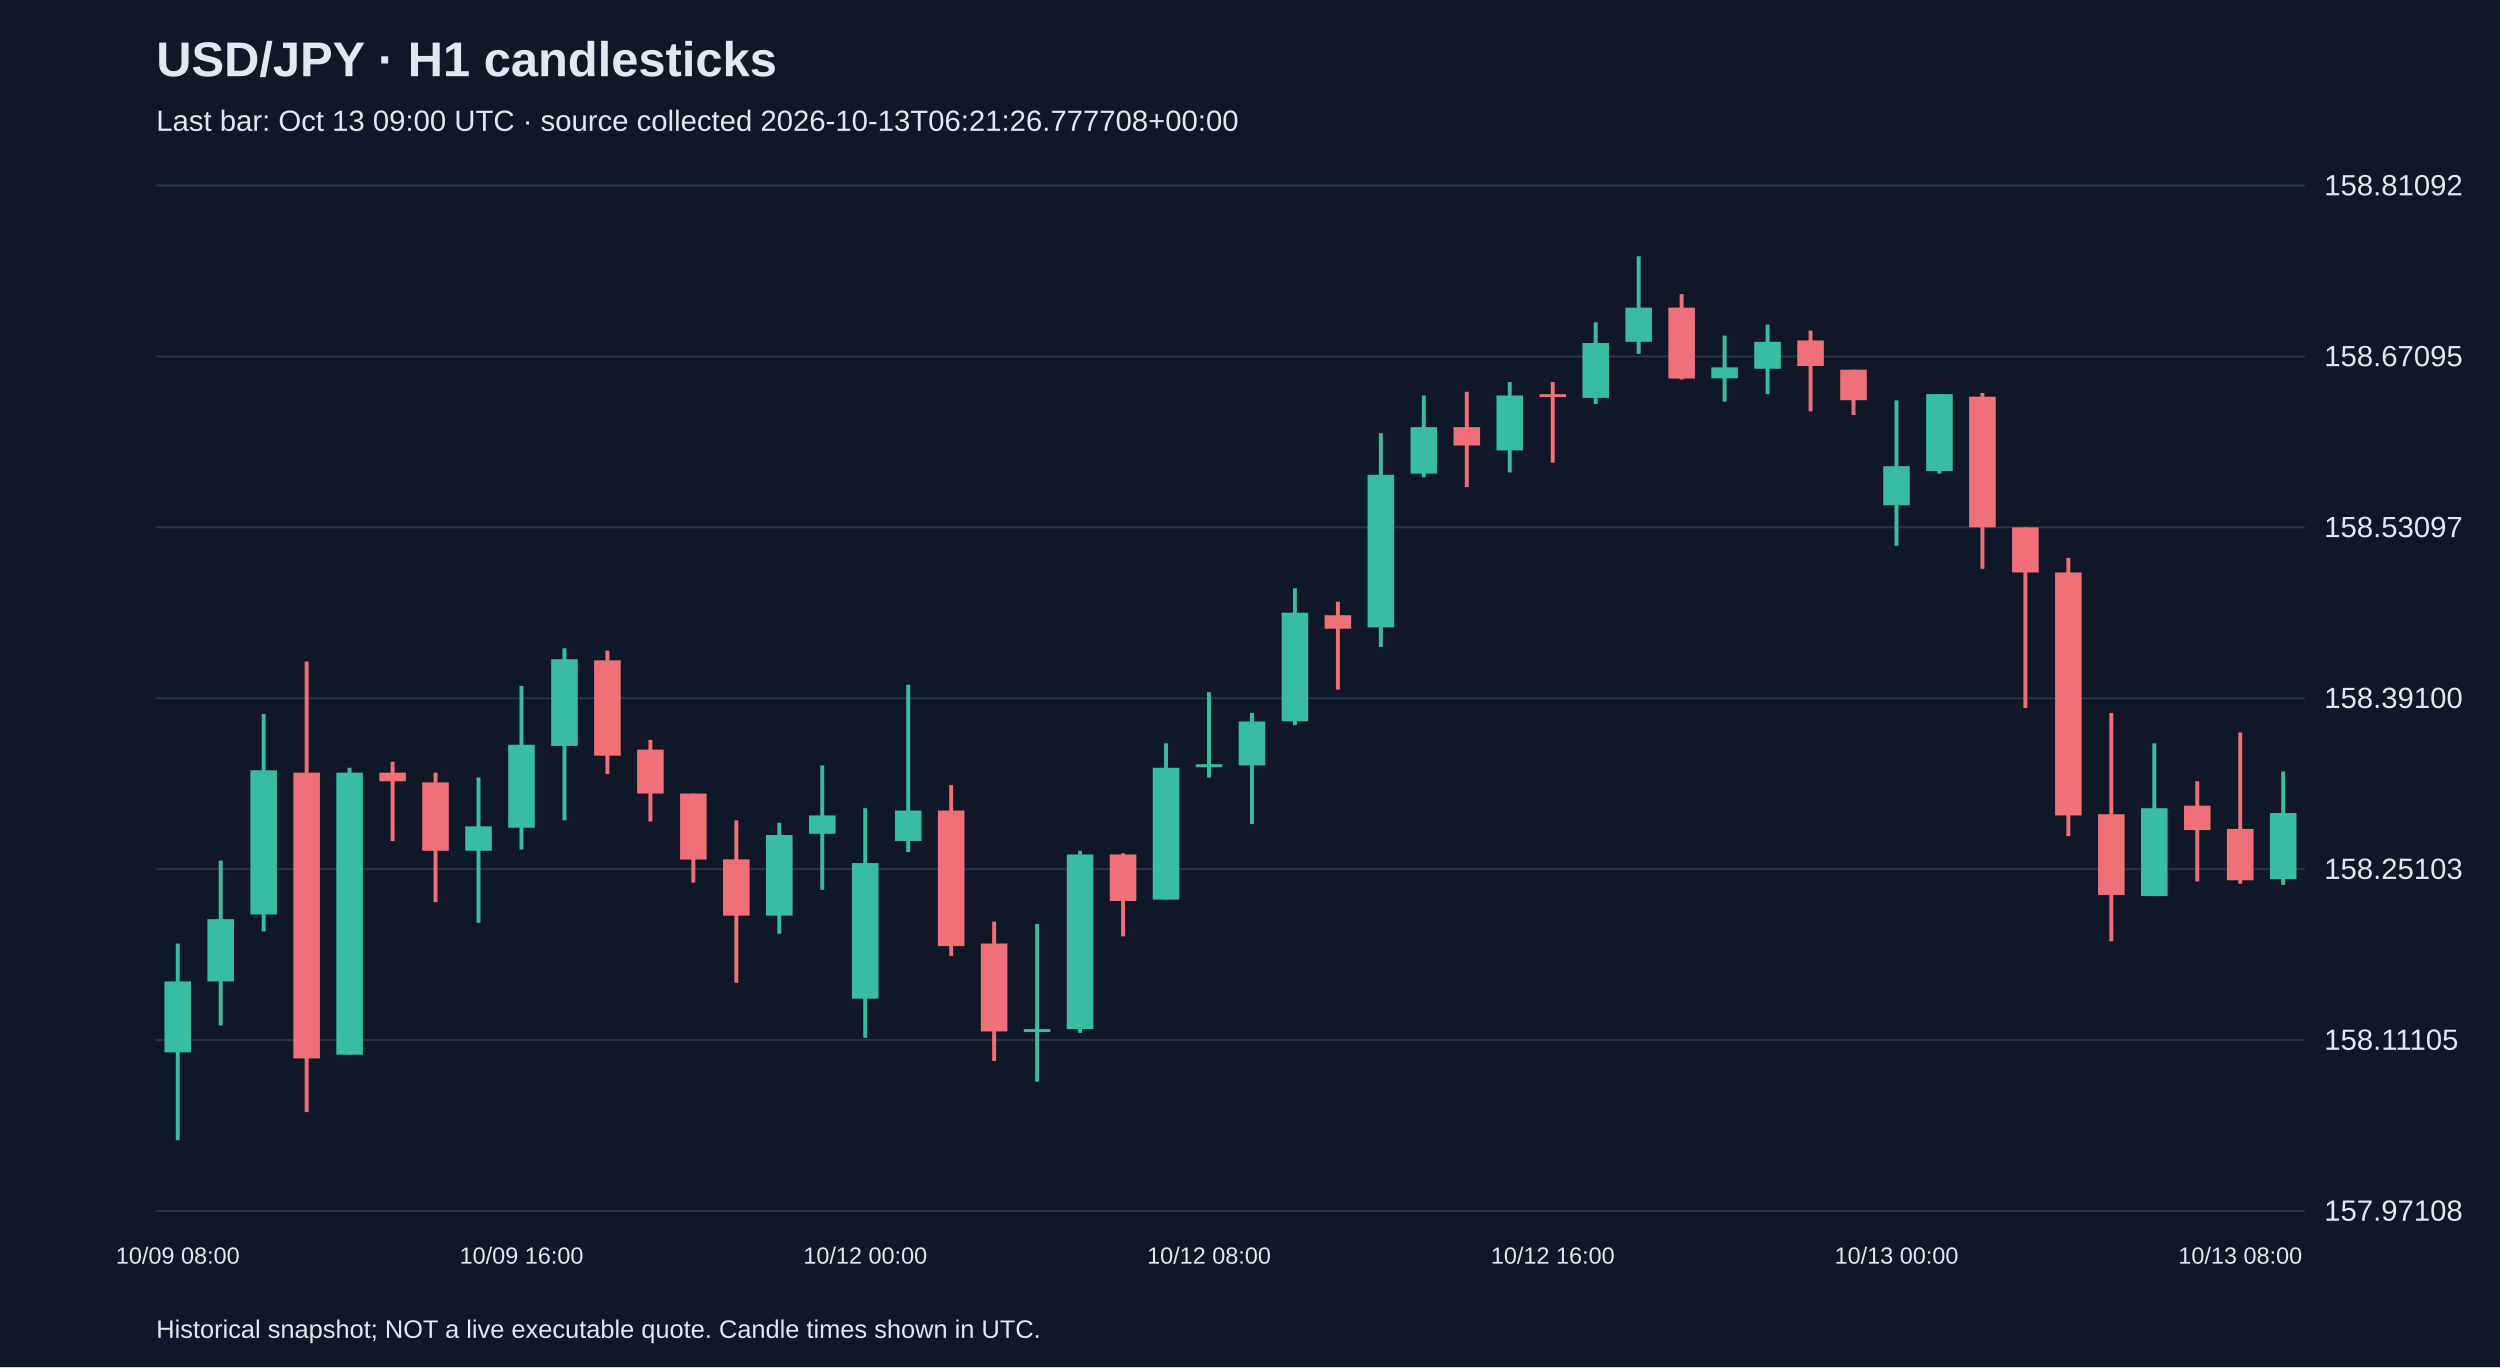
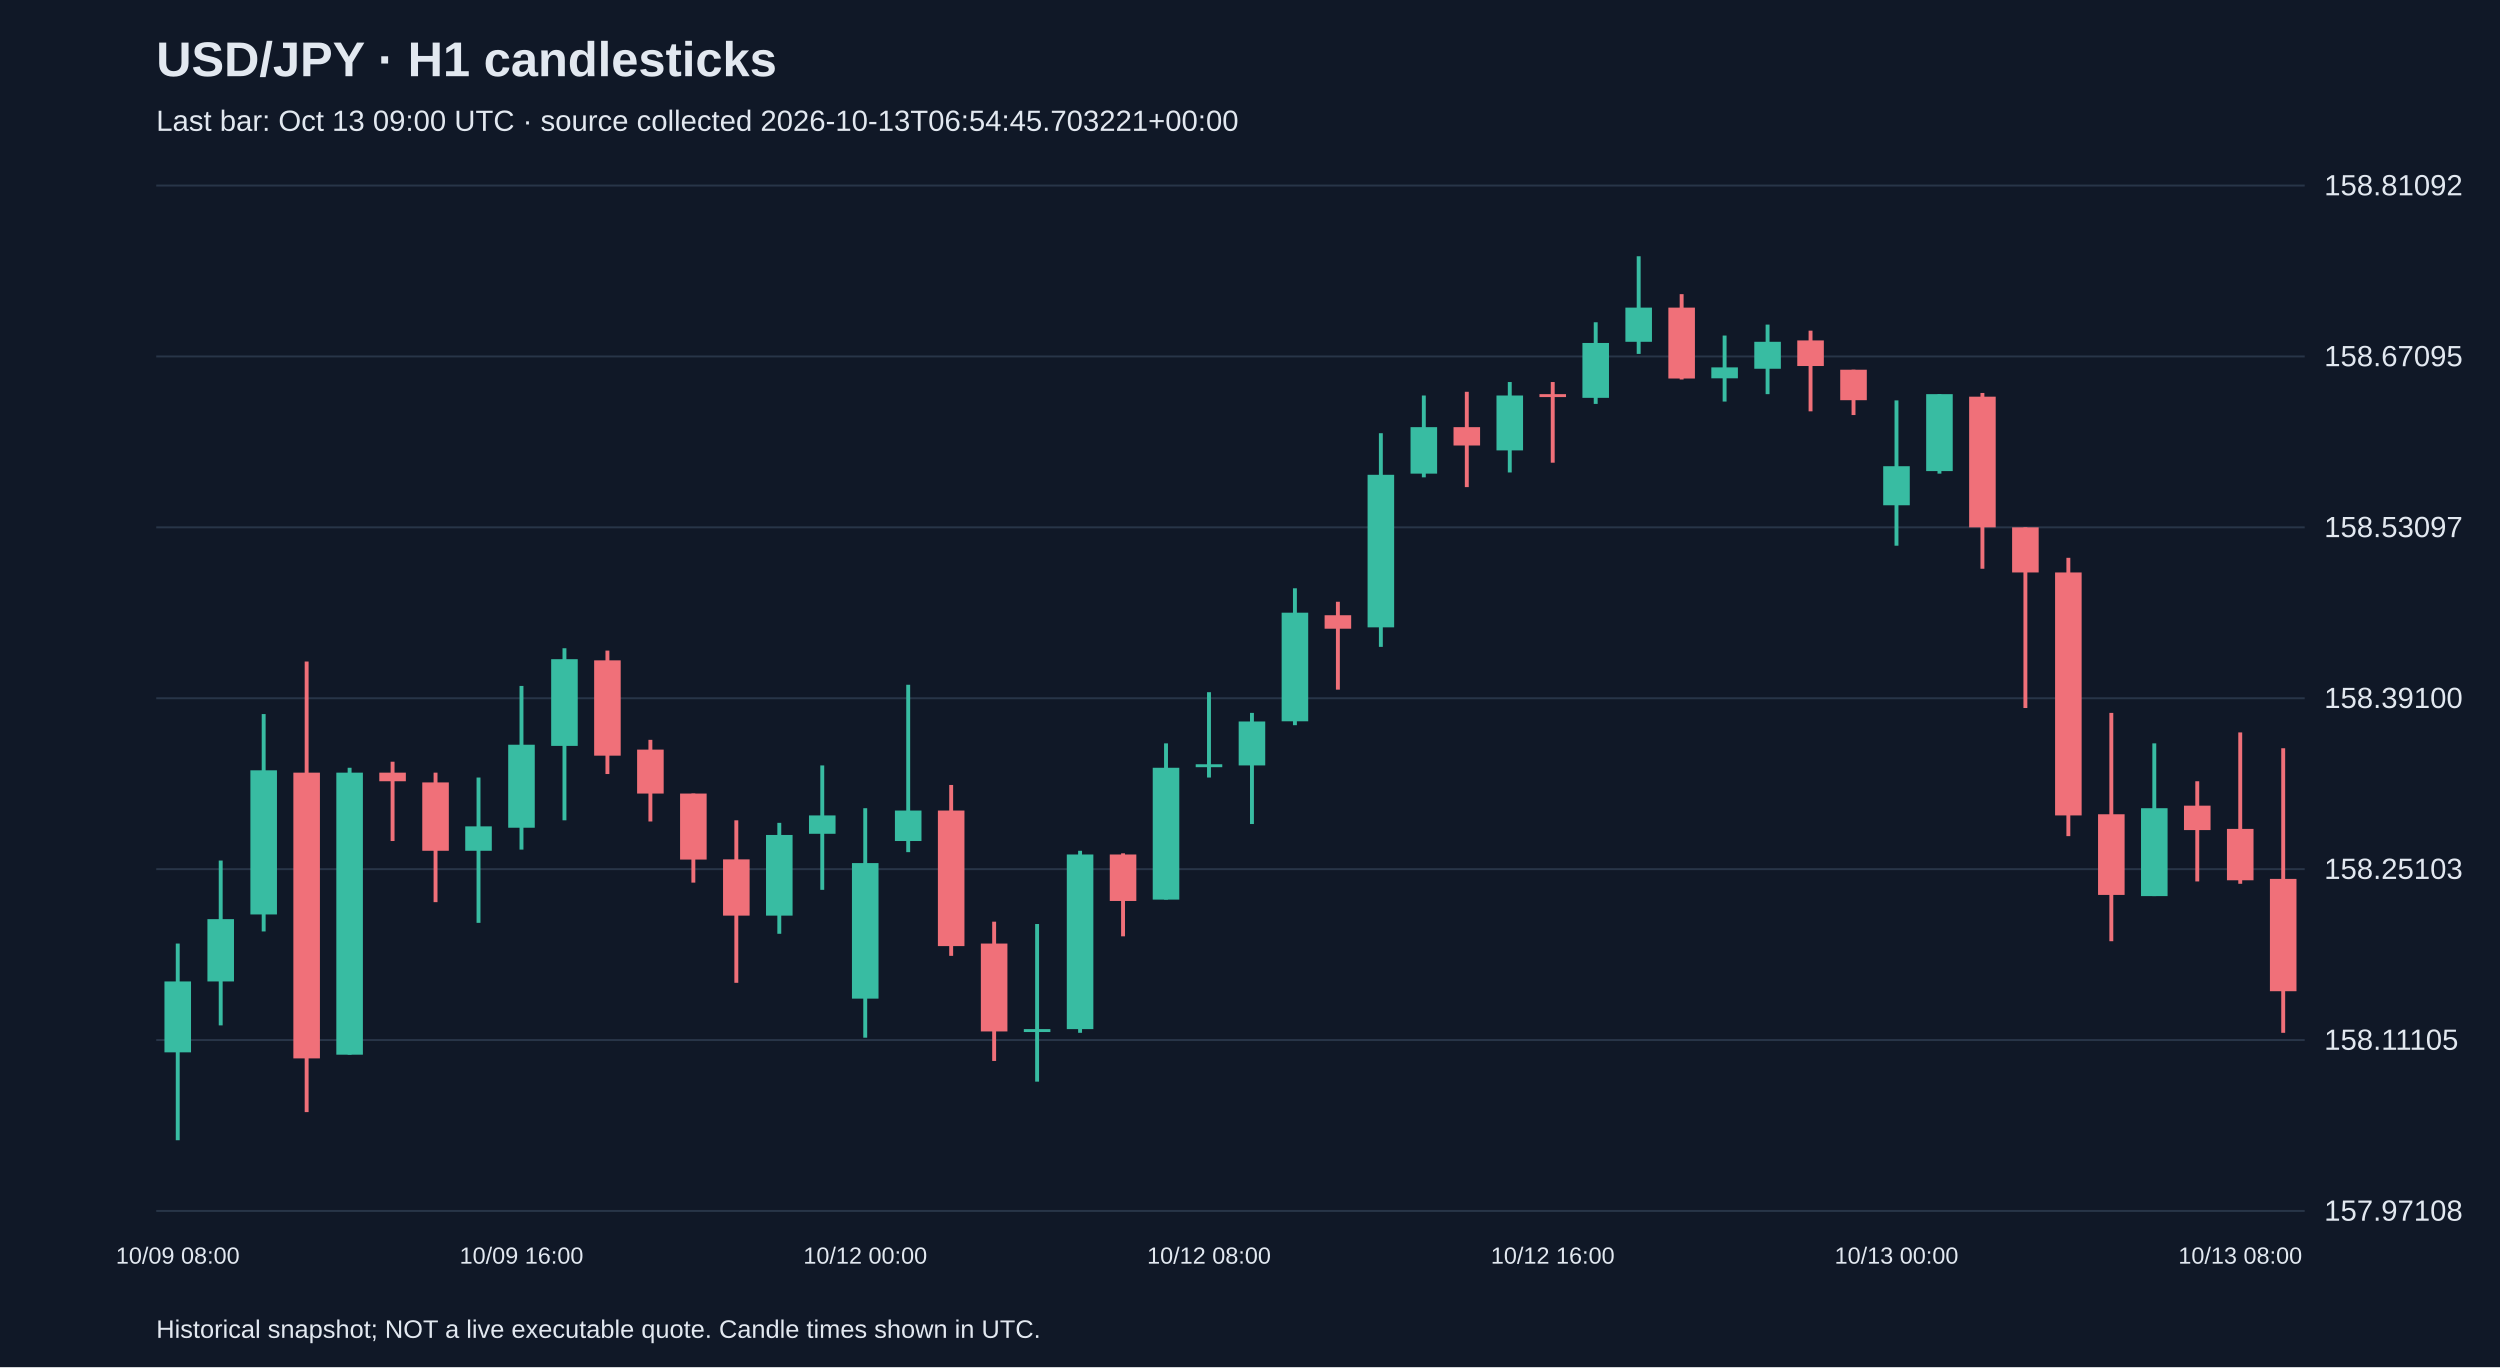
<svg xmlns="http://www.w3.org/2000/svg" viewBox="0 0 1280 700">
  <rect width="100%" height="100%" fill="#101827" />
  <style>text{font-family:Arial,sans-serif;fill:#e2e8f0}</style>
  <text x="80" y="39" font-size="25" font-weight="bold">USD/JPY · H1 candlesticks</text>
-   <text x="80" y="67" font-size="15" fill="#a6b1c5">Last bar: Oct 13 09:00 UTC · source collected 2026-10-13T06:21:26.777708+00:00</text>
+   <text x="80" y="67" font-size="15" fill="#a6b1c5">Last bar: Oct 13 09:00 UTC · source collected 2026-10-13T06:54:45.703221+00:00</text>
  <line x1="80" y1="620.0" x2="1180" y2="620.0" stroke="#283548" />
  <text x="1190" y="625.0" font-size="15">157.97108</text>
  <line x1="80" y1="532.5" x2="1180" y2="532.5" stroke="#283548" />
  <text x="1190" y="537.5" font-size="15">158.11105</text>
  <line x1="80" y1="445.0" x2="1180" y2="445.0" stroke="#283548" />
  <text x="1190" y="450.0" font-size="15">158.25103</text>
  <line x1="80" y1="357.5" x2="1180" y2="357.5" stroke="#283548" />
  <text x="1190" y="362.5" font-size="15">158.39100</text>
  <line x1="80" y1="270.0" x2="1180" y2="270.0" stroke="#283548" />
  <text x="1190" y="275.0" font-size="15">158.53097</text>
  <line x1="80" y1="182.5" x2="1180" y2="182.5" stroke="#283548" />
  <text x="1190" y="187.5" font-size="15">158.67095</text>
  <line x1="80" y1="95.0" x2="1180" y2="95.0" stroke="#283548" />
  <text x="1190" y="100.0" font-size="15">158.81092</text>
  <line x1="91.0" y1="483.1" x2="91.0" y2="583.8" stroke="#38bca2" stroke-width="2" />
  <rect x="84.2" y="502.5" width="13.6" height="36.3" fill="#38bca2" />
  <text x="91.0" y="647" text-anchor="middle" font-size="12">10/09 08:00</text>
  <line x1="113.0" y1="440.6" x2="113.0" y2="525.0" stroke="#38bca2" stroke-width="2" />
  <rect x="106.2" y="470.6" width="13.6" height="31.9" fill="#38bca2" />
  <line x1="135.0" y1="365.6" x2="135.0" y2="476.9" stroke="#38bca2" stroke-width="2" />
  <rect x="128.2" y="394.4" width="13.6" height="73.8" fill="#38bca2" />
  <line x1="157.0" y1="338.7" x2="157.0" y2="569.4" stroke="#f07079" stroke-width="2" />
  <rect x="150.2" y="395.6" width="13.6" height="146.3" fill="#f07079" />
  <line x1="179.0" y1="393.1" x2="179.0" y2="540.0" stroke="#38bca2" stroke-width="2" />
  <rect x="172.2" y="395.6" width="13.6" height="144.4" fill="#38bca2" />
  <line x1="201.0" y1="390.0" x2="201.0" y2="430.6" stroke="#f07079" stroke-width="2" />
  <rect x="194.2" y="395.6" width="13.6" height="4.4" fill="#f07079" />
  <line x1="223.0" y1="395.6" x2="223.0" y2="461.9" stroke="#f07079" stroke-width="2" />
  <rect x="216.2" y="400.6" width="13.6" height="35.0" fill="#f07079" />
  <line x1="245.0" y1="398.1" x2="245.0" y2="472.5" stroke="#38bca2" stroke-width="2" />
  <rect x="238.2" y="423.1" width="13.6" height="12.5" fill="#38bca2" />
  <line x1="267.0" y1="351.2" x2="267.0" y2="435.0" stroke="#38bca2" stroke-width="2" />
  <rect x="260.2" y="381.3" width="13.6" height="42.5" fill="#38bca2" />
  <text x="267.0" y="647" text-anchor="middle" font-size="12">10/09 16:00</text>
  <line x1="289.0" y1="331.9" x2="289.0" y2="420.0" stroke="#38bca2" stroke-width="2" />
  <rect x="282.2" y="337.5" width="13.6" height="44.4" fill="#38bca2" />
  <line x1="311.0" y1="333.1" x2="311.0" y2="396.3" stroke="#f07079" stroke-width="2" />
  <rect x="304.2" y="338.1" width="13.6" height="48.8" fill="#f07079" />
  <line x1="333.0" y1="378.8" x2="333.0" y2="420.6" stroke="#f07079" stroke-width="2" />
  <rect x="326.2" y="383.8" width="13.6" height="22.5" fill="#f07079" />
  <line x1="355.0" y1="406.3" x2="355.0" y2="451.9" stroke="#f07079" stroke-width="2" />
  <rect x="348.2" y="406.3" width="13.6" height="33.8" fill="#f07079" />
  <line x1="377.0" y1="420.0" x2="377.0" y2="503.2" stroke="#f07079" stroke-width="2" />
  <rect x="370.2" y="440.0" width="13.6" height="28.8" fill="#f07079" />
  <line x1="399.0" y1="421.3" x2="399.0" y2="478.1" stroke="#38bca2" stroke-width="2" />
  <rect x="392.2" y="427.5" width="13.6" height="41.3" fill="#38bca2" />
  <line x1="421.0" y1="391.9" x2="421.0" y2="455.6" stroke="#38bca2" stroke-width="2" />
  <rect x="414.2" y="417.5" width="13.6" height="9.4" fill="#38bca2" />
  <line x1="443.0" y1="413.8" x2="443.0" y2="531.3" stroke="#38bca2" stroke-width="2" />
  <rect x="436.2" y="441.9" width="13.6" height="69.4" fill="#38bca2" />
  <text x="443.0" y="647" text-anchor="middle" font-size="12">10/12 00:00</text>
  <line x1="465.0" y1="350.6" x2="465.0" y2="436.3" stroke="#38bca2" stroke-width="2" />
  <rect x="458.2" y="415.0" width="13.6" height="15.6" fill="#38bca2" />
  <line x1="487.0" y1="401.9" x2="487.0" y2="489.4" stroke="#f07079" stroke-width="2" />
  <rect x="480.2" y="415.0" width="13.6" height="69.4" fill="#f07079" />
  <line x1="509.0" y1="471.9" x2="509.0" y2="543.2" stroke="#f07079" stroke-width="2" />
  <rect x="502.2" y="483.1" width="13.6" height="45.0" fill="#f07079" />
  <line x1="531.0" y1="473.1" x2="531.0" y2="553.8" stroke="#38bca2" stroke-width="2" />
  <rect x="524.2" y="526.9" width="13.6" height="1.5" fill="#38bca2" />
  <line x1="553.0" y1="435.6" x2="553.0" y2="528.8" stroke="#38bca2" stroke-width="2" />
  <rect x="546.2" y="437.5" width="13.6" height="89.4" fill="#38bca2" />
  <line x1="575.0" y1="436.9" x2="575.0" y2="479.4" stroke="#f07079" stroke-width="2" />
  <rect x="568.2" y="437.5" width="13.6" height="23.8" fill="#f07079" />
  <line x1="597.0" y1="380.6" x2="597.0" y2="460.6" stroke="#38bca2" stroke-width="2" />
  <rect x="590.2" y="393.1" width="13.6" height="67.5" fill="#38bca2" />
  <line x1="619.0" y1="354.4" x2="619.0" y2="398.1" stroke="#38bca2" stroke-width="2" />
  <rect x="612.2" y="391.3" width="13.6" height="1.5" fill="#38bca2" />
  <text x="619.0" y="647" text-anchor="middle" font-size="12">10/12 08:00</text>
  <line x1="641.0" y1="365.0" x2="641.0" y2="421.9" stroke="#38bca2" stroke-width="2" />
  <rect x="634.2" y="369.4" width="13.6" height="22.5" fill="#38bca2" />
  <line x1="663.0" y1="301.2" x2="663.0" y2="371.3" stroke="#38bca2" stroke-width="2" />
  <rect x="656.2" y="313.7" width="13.6" height="55.6" fill="#38bca2" />
  <line x1="685.0" y1="308.1" x2="685.0" y2="353.1" stroke="#f07079" stroke-width="2" />
  <rect x="678.2" y="315.0" width="13.6" height="6.9" fill="#f07079" />
  <line x1="707.0" y1="221.8" x2="707.0" y2="331.2" stroke="#38bca2" stroke-width="2" />
  <rect x="700.2" y="243.1" width="13.6" height="78.1" fill="#38bca2" />
  <line x1="729.0" y1="202.5" x2="729.0" y2="244.4" stroke="#38bca2" stroke-width="2" />
  <rect x="722.2" y="218.7" width="13.6" height="23.8" fill="#38bca2" />
  <line x1="751.0" y1="200.6" x2="751.0" y2="249.4" stroke="#f07079" stroke-width="2" />
  <rect x="744.2" y="218.7" width="13.6" height="9.4" fill="#f07079" />
  <line x1="773.0" y1="195.6" x2="773.0" y2="241.9" stroke="#38bca2" stroke-width="2" />
  <rect x="766.2" y="202.5" width="13.6" height="28.1" fill="#38bca2" />
  <line x1="795.0" y1="195.6" x2="795.0" y2="236.9" stroke="#f07079" stroke-width="2" />
  <rect x="788.2" y="201.8" width="13.6" height="1.5" fill="#f07079" />
  <text x="795.0" y="647" text-anchor="middle" font-size="12">10/12 16:00</text>
  <line x1="817.0" y1="165.0" x2="817.0" y2="206.8" stroke="#38bca2" stroke-width="2" />
  <rect x="810.2" y="175.6" width="13.6" height="28.1" fill="#38bca2" />
  <line x1="839.0" y1="131.2" x2="839.0" y2="181.2" stroke="#38bca2" stroke-width="2" />
  <rect x="832.2" y="157.5" width="13.6" height="17.5" fill="#38bca2" />
  <line x1="861.0" y1="150.6" x2="861.0" y2="194.3" stroke="#f07079" stroke-width="2" />
  <rect x="854.2" y="157.5" width="13.6" height="36.3" fill="#f07079" />
  <line x1="883.0" y1="171.8" x2="883.0" y2="205.6" stroke="#38bca2" stroke-width="2" />
  <rect x="876.2" y="188.1" width="13.6" height="5.6" fill="#38bca2" />
  <line x1="905.0" y1="166.2" x2="905.0" y2="201.8" stroke="#38bca2" stroke-width="2" />
  <rect x="898.2" y="175.0" width="13.6" height="13.8" fill="#38bca2" />
  <line x1="927.0" y1="169.3" x2="927.0" y2="210.6" stroke="#f07079" stroke-width="2" />
  <rect x="920.2" y="174.3" width="13.6" height="13.1" fill="#f07079" />
  <line x1="949.0" y1="189.3" x2="949.0" y2="212.5" stroke="#f07079" stroke-width="2" />
  <rect x="942.2" y="189.3" width="13.6" height="15.6" fill="#f07079" />
  <line x1="971.0" y1="205.0" x2="971.0" y2="279.4" stroke="#38bca2" stroke-width="2" />
  <rect x="964.2" y="238.7" width="13.6" height="20.0" fill="#38bca2" />
  <text x="971.0" y="647" text-anchor="middle" font-size="12">10/13 00:00</text>
  <line x1="993.0" y1="201.8" x2="993.0" y2="242.5" stroke="#38bca2" stroke-width="2" />
  <rect x="986.2" y="201.8" width="13.6" height="39.4" fill="#38bca2" />
  <line x1="1015.0" y1="201.2" x2="1015.0" y2="291.2" stroke="#f07079" stroke-width="2" />
  <rect x="1008.2" y="203.1" width="13.6" height="66.9" fill="#f07079" />
  <line x1="1037.0" y1="270.0" x2="1037.0" y2="362.5" stroke="#f07079" stroke-width="2" />
  <rect x="1030.2" y="270.0" width="13.6" height="23.1" fill="#f07079" />
  <line x1="1059.0" y1="285.6" x2="1059.0" y2="428.1" stroke="#f07079" stroke-width="2" />
  <rect x="1052.2" y="293.1" width="13.6" height="124.4" fill="#f07079" />
  <line x1="1081.0" y1="365.0" x2="1081.0" y2="481.9" stroke="#f07079" stroke-width="2" />
  <rect x="1074.2" y="416.9" width="13.6" height="41.3" fill="#f07079" />
  <line x1="1103.0" y1="380.6" x2="1103.0" y2="458.8" stroke="#38bca2" stroke-width="2" />
  <rect x="1096.2" y="413.8" width="13.6" height="45.0" fill="#38bca2" />
  <line x1="1125.0" y1="400.0" x2="1125.0" y2="451.3" stroke="#f07079" stroke-width="2" />
  <rect x="1118.2" y="412.5" width="13.6" height="12.5" fill="#f07079" />
  <line x1="1147.0" y1="375.0" x2="1147.0" y2="452.5" stroke="#f07079" stroke-width="2" />
  <rect x="1140.2" y="424.4" width="13.6" height="26.3" fill="#f07079" />
  <text x="1147.0" y="647" text-anchor="middle" font-size="12">10/13 08:00</text>
-   <line x1="1169.0" y1="395.0" x2="1169.0" y2="453.1" stroke="#38bca2" stroke-width="2" />
-   <rect x="1162.2" y="416.3" width="13.6" height="33.8" fill="#38bca2" />
+   <line x1="1169.0" y1="383.1" x2="1169.0" y2="528.8" stroke="#f07079" stroke-width="2" />
+   <rect x="1162.2" y="450.0" width="13.6" height="57.5" fill="#f07079" />
  <text x="80" y="685" font-size="13">Historical snapshot; NOT a live executable quote. Candle times shown in UTC.</text>
</svg>
